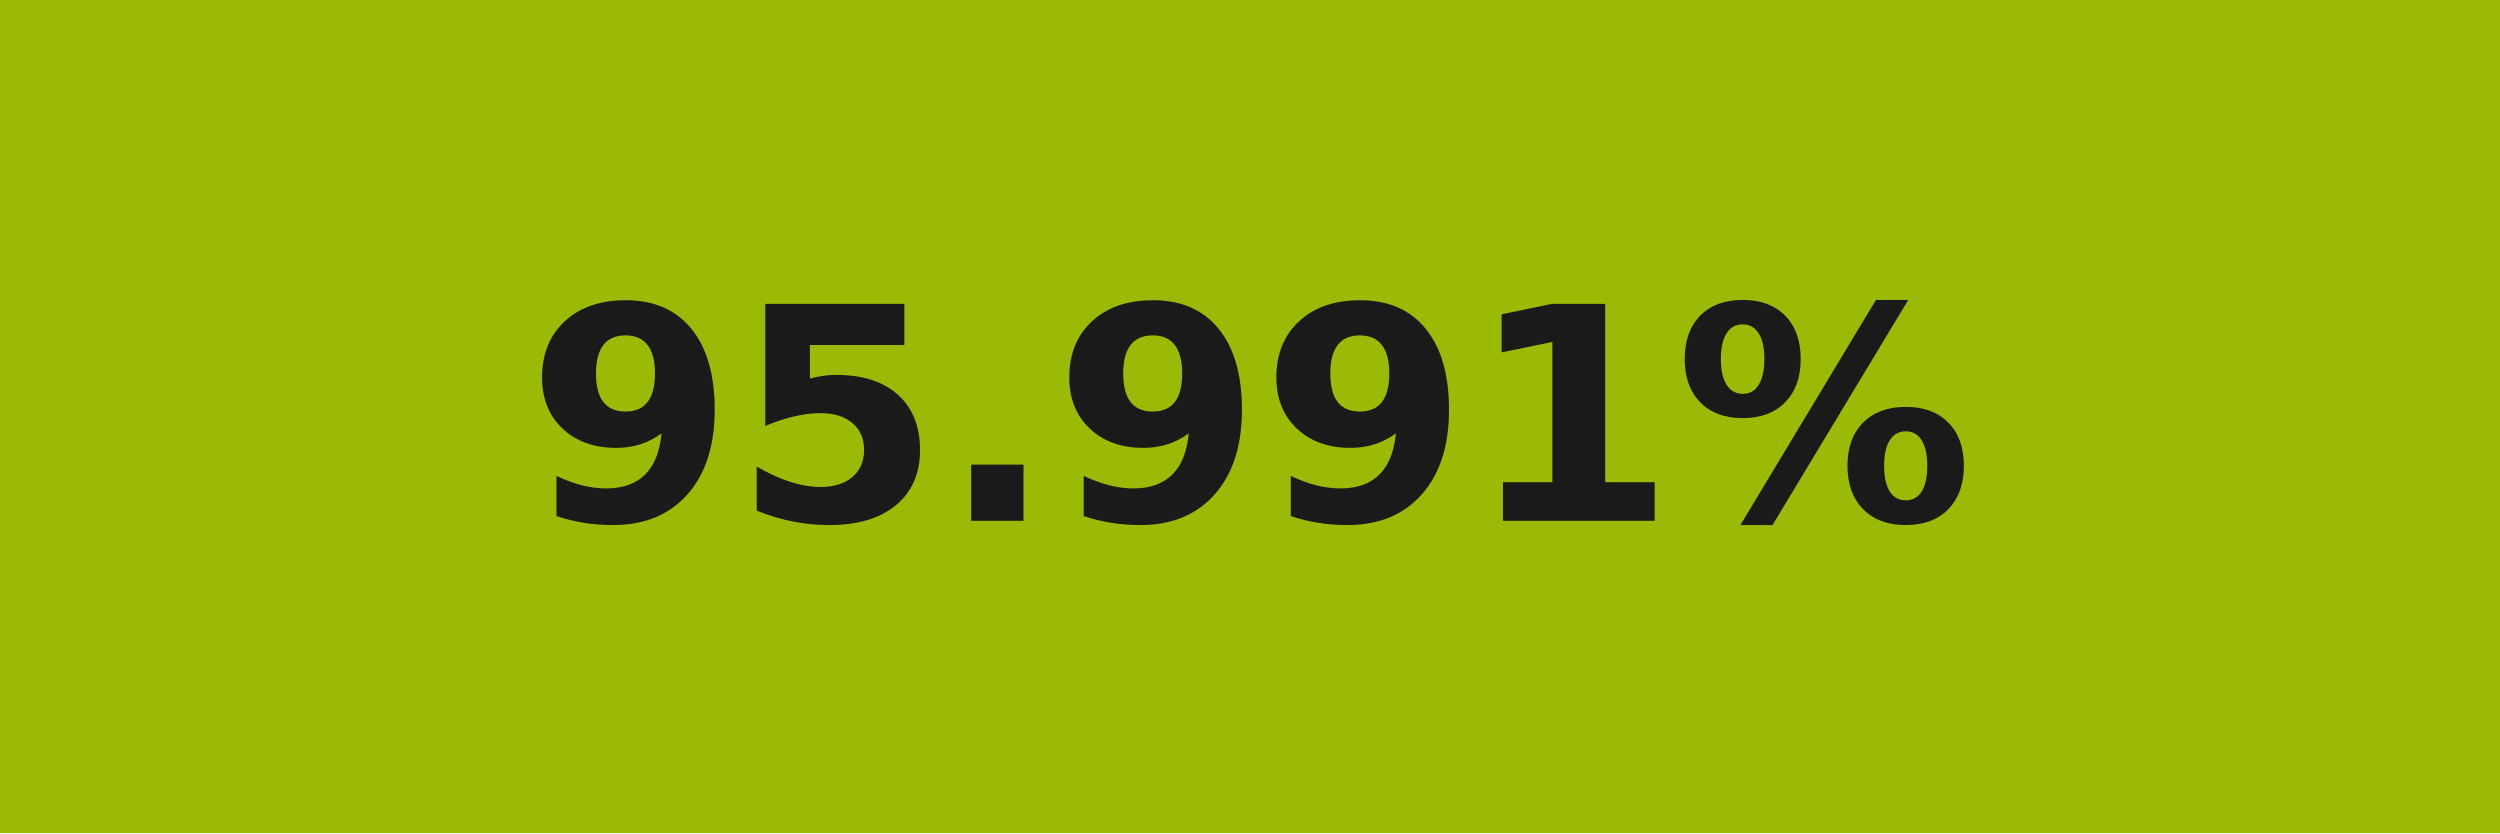
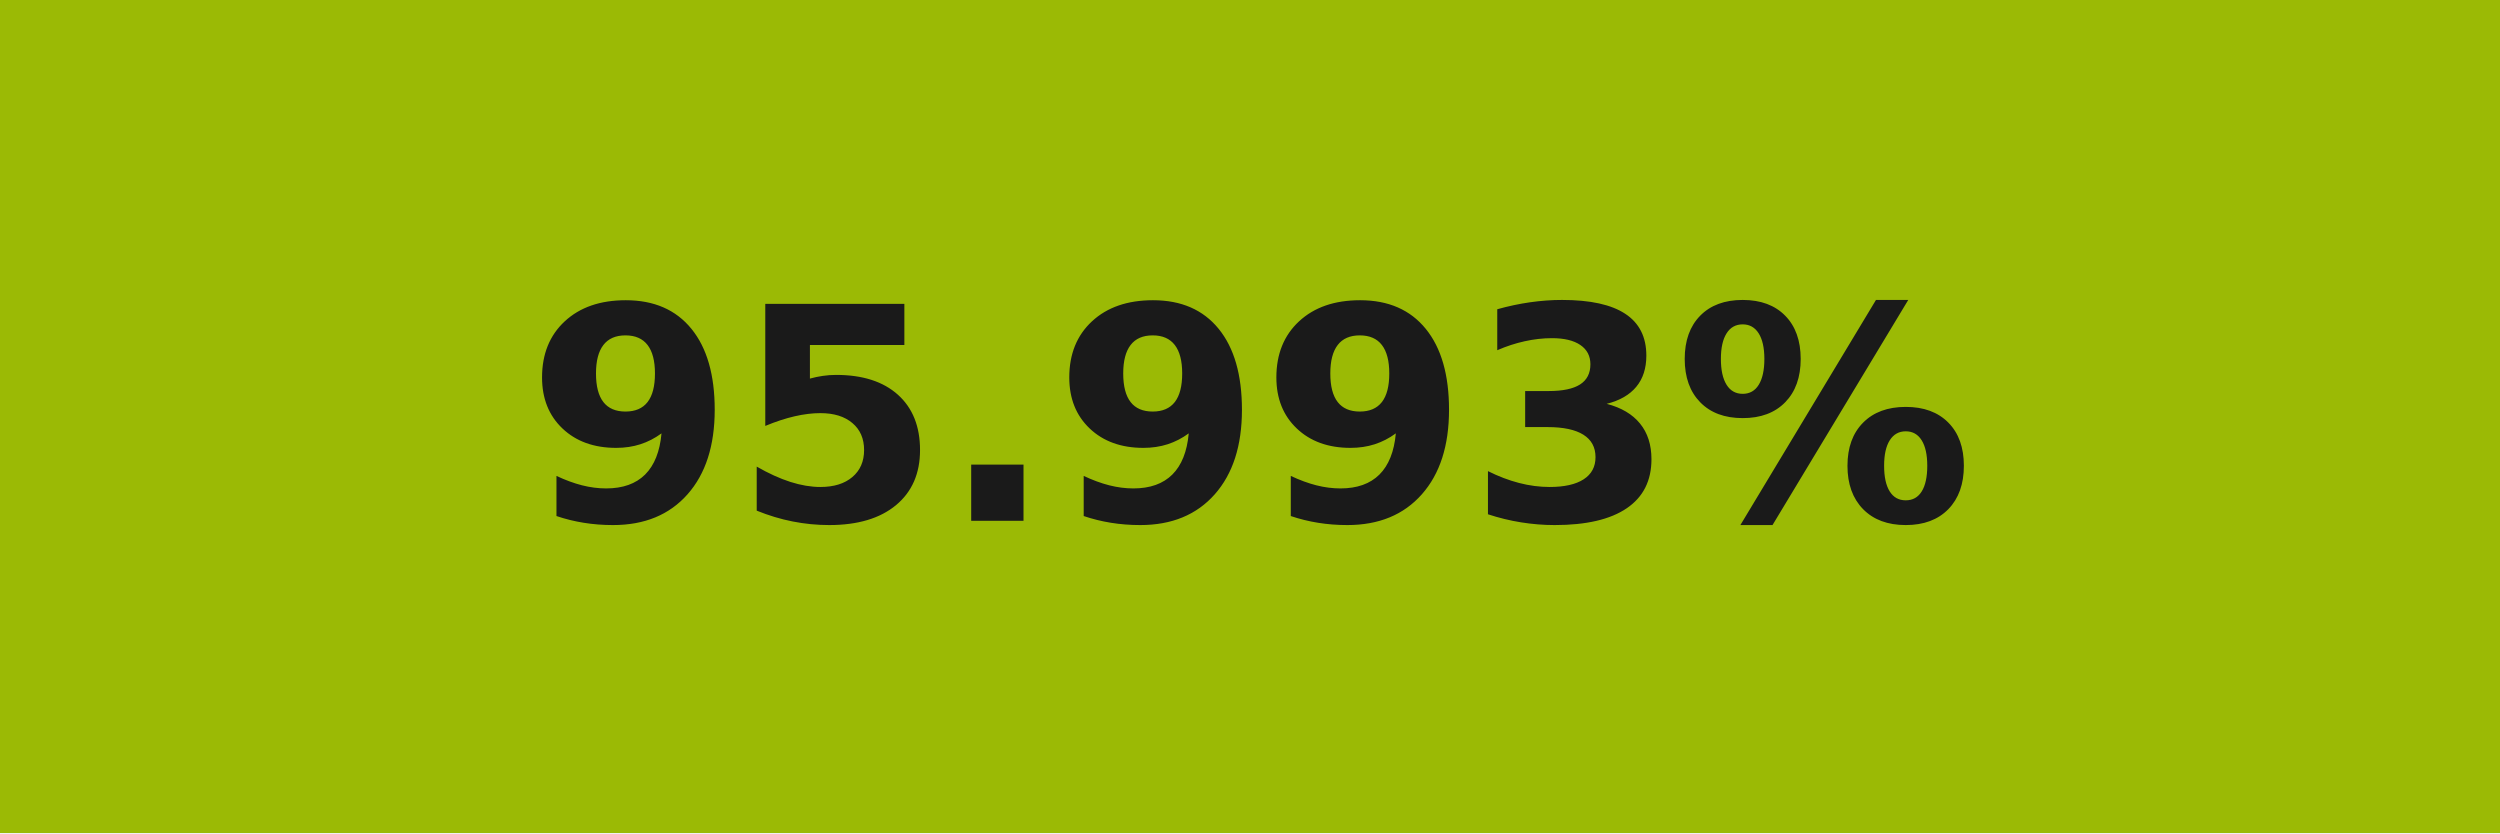
- <svg xmlns="http://www.w3.org/2000/svg" width="84" height="28" role="img" aria-label="95.991%">
+ <svg xmlns="http://www.w3.org/2000/svg" width="84" height="28" role="img" aria-label="95.993%">
  <g shape-rendering="crispEdges">
    <rect width="84" height="28" fill="#9bba05" />
  </g>
  <g fill="#fff" text-anchor="middle" font-family="Verdana,Geneva,DejaVu Sans,sans-serif" text-rendering="geometricPrecision" font-size="100">
-     <text transform="scale(.1)" x="420" y="175" textLength="597.5" fill="#1a1a1a" font-weight="bold">95.991%</text>
+     <text transform="scale(.1)" x="420" y="175" textLength="597.5" fill="#1a1a1a" font-weight="bold">95.993%</text>
  </g>
</svg>
